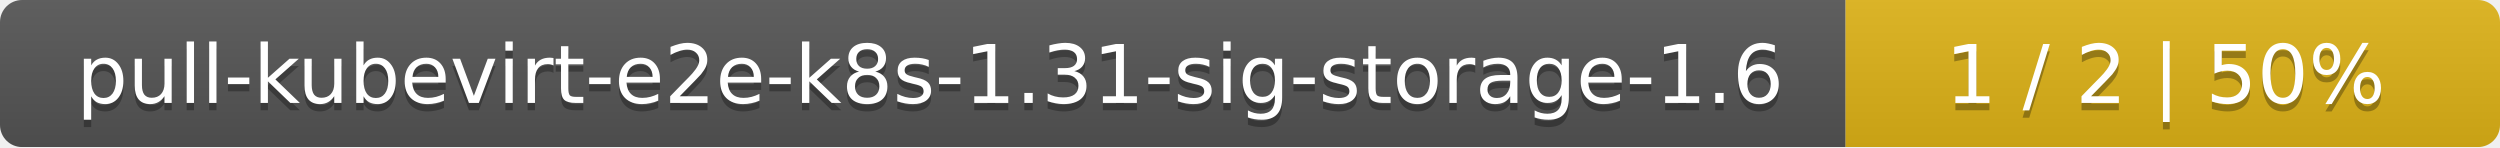
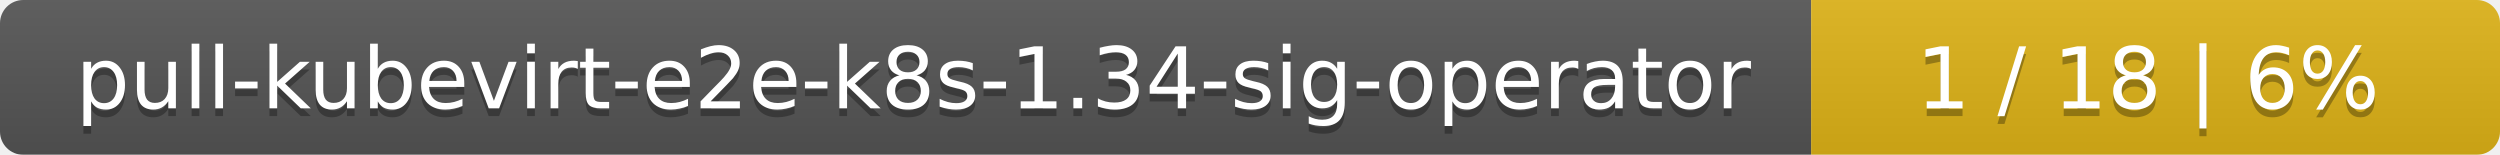
- <svg xmlns="http://www.w3.org/2000/svg" width="340" height="20">
+ <svg xmlns="http://www.w3.org/2000/svg" width="323" height="20">
  <linearGradient id="smooth" x2="0" y2="100%">
    <stop offset="0" stop-color="#bbb" stop-opacity=".1" />
    <stop offset="1" stop-opacity=".1" />
  </linearGradient>
  <mask id="round">
-     <rect width="340" height="20" rx="3" fill="#fff" />
+     <rect width="323" height="20" rx="3" fill="#fff" />
  </mask>
  <g mask="url(#round)">
-     <rect width="251" height="20" fill="#555" />
-     <rect x="251" width="89" height="20" fill="#dfb317" />
-     <rect width="340" height="20" fill="url(#smooth)" />
+     <rect width="234" height="20" fill="#555" />
+     <rect x="234" width="89" height="20" fill="#dfb317" />
+     <rect width="323" height="20" fill="url(#smooth)" />
  </g>
  <g fill="#fff" text-anchor="middle" font-family="DejaVu Sans,Verdana,Geneva,sans-serif" font-size="11">
-     <text x="126.5" y="15" fill="#010101" fill-opacity=".3">pull-kubevirt-e2e-k8s-1.31-sig-storage-1.6</text>
-     <text x="126.5" y="14">pull-kubevirt-e2e-k8s-1.31-sig-storage-1.6</text>
-     <text x="294.5" y="15" fill="#010101" fill-opacity=".3">1 / 2    |    50%</text>
-     <text x="294.5" y="14">1 / 2    |    50%</text>
+     <text x="118" y="15" fill="#010101" fill-opacity=".3">pull-kubevirt-e2e-k8s-1.34-sig-operator</text>
+     <text x="118" y="14">pull-kubevirt-e2e-k8s-1.34-sig-operator</text>
+     <text x="277.5" y="15" fill="#010101" fill-opacity=".3">1 / 18    |    6%</text>
+     <text x="277.5" y="14">1 / 18    |    6%</text>
  </g>
</svg>
